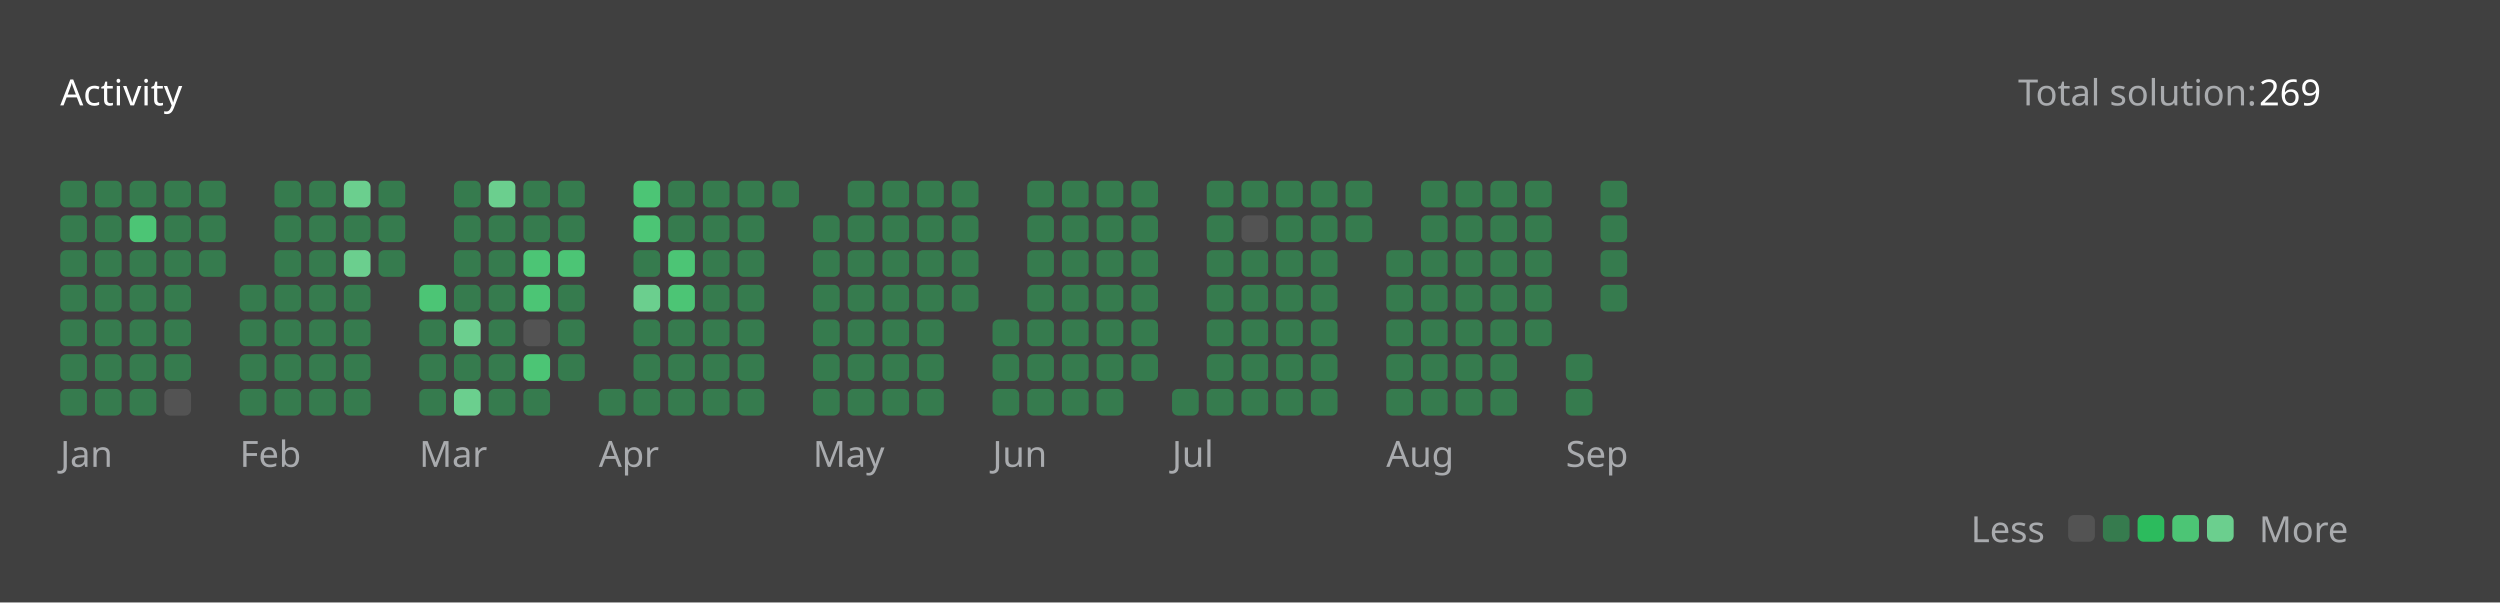
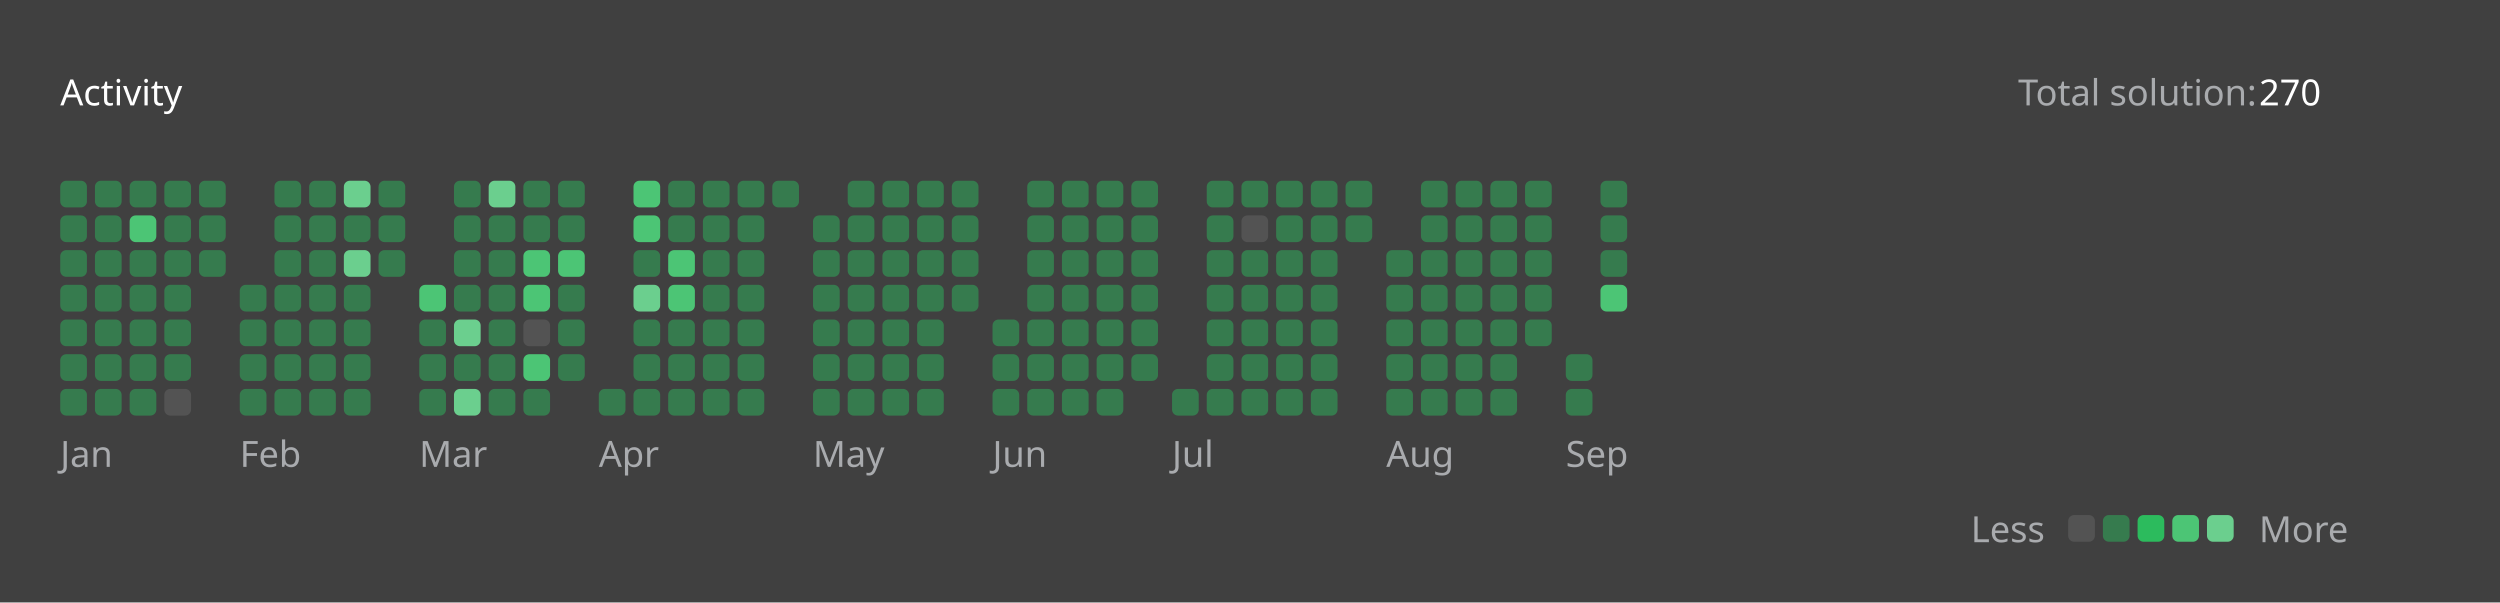
<svg xmlns="http://www.w3.org/2000/svg" version="1.1" height="200" width="830" viewBox="0 0 830 200">
  <style>*{font-family: "Segoe UI", Tahoma, Geneva, Verdana, sans-serif;}</style>
  <style>.title{font-weight: 500;font-size: 1rem;}</style>
  <style>.rotate-90{transform: rotate(-90deg);transform-origin: center;transform-box: fill-box;}</style>
  <style>.state{font-size: .75rem;}</style>
  <style>.light{color: #ffffff;fill: #ffffff;}</style>
  <style>.light-gray{color: #eff2f699;fill: #eff2f699;}</style>
  <style>.dark-gray{color: #ebebf54d;fill: #ebebf54d;}</style>
  <style>.gray{color: #747474;fill: #747474;}</style>
  <style>.orange{color: #ffa116;fill: #ffa116;}</style>
  <style>.background{color: #404040;fill: #404040;}</style>
  <style>.level-1-block{fill: #ffffff1a;}</style>
  <style>.level-2-block{fill: #2cb55d80;}</style>
  <style>.level-3-block{fill: #2cbb5dff;}</style>
  <style>.level-4-block{fill: #4cc575ff;}</style>
  <style>.level-5-block{fill: #6bcf8eff;}</style>
  <rect fill="#404040" x="0" y="0" width="830" height="200" rx="0.5rem" />
  <g text-anchor="start" text-decoration="1" class="title">
    <text x="20" y="35">
      <tspan class="light">Activity</tspan>
      <tspan class="orange" />
    </text>
  </g>
  <g class="state">
    <text x="670" y="35" class="light-gray"> Total solution: </text>
-     <text x="750" y="35" class="light"> 269 </text>
+     <text x="750" y="35" class="light"> 270 </text>
    <text x="678.88" y="180" class="light-gray" text-anchor="end">Less</text>
    <rect x="686.64" y="171" width="8.86" height="8.86" rx="2" ry="2" class="level-1-block" />
    <rect x="698.16" y="171" width="8.86" height="8.86" rx="2" ry="2" class="level-2-block" />
    <rect x="709.68" y="171" width="8.86" height="8.86" rx="2" ry="2" class="level-3-block" />
    <rect x="721.2" y="171" width="8.86" height="8.86" rx="2" ry="2" class="level-4-block" />
    <rect x="732.72" y="171" width="8.86" height="8.86" rx="2" ry="2" class="level-5-block" />
    <text x="750" y="180" class="light-gray">More</text>
  </g>
  <g x="20" y="60">
    <g x="20" y="60">
      <g x="20.0" y="60">
        <rect x="20.0" y="60.0" width="8.86" height="8.86" rx="2" ry="2" class="level-2-block" />
        <rect x="20.0" y="71.52" width="8.86" height="8.86" rx="2" ry="2" class="level-2-block" />
        <rect x="20.0" y="83.04" width="8.86" height="8.86" rx="2" ry="2" class="level-2-block" />
        <rect x="20.0" y="94.56" width="8.86" height="8.86" rx="2" ry="2" class="level-2-block" />
        <rect x="20.0" y="106.08" width="8.86" height="8.86" rx="2" ry="2" class="level-2-block" />
        <rect x="20.0" y="117.6" width="8.86" height="8.86" rx="2" ry="2" class="level-2-block" />
        <rect x="20.0" y="129.12" width="8.86" height="8.86" rx="2" ry="2" class="level-2-block" />
      </g>
      <g x="31.52" y="60">
        <rect x="31.52" y="60.0" width="8.86" height="8.86" rx="2" ry="2" class="level-2-block" />
        <rect x="31.52" y="71.52" width="8.86" height="8.86" rx="2" ry="2" class="level-2-block" />
        <rect x="31.52" y="83.04" width="8.86" height="8.86" rx="2" ry="2" class="level-2-block" />
        <rect x="31.52" y="94.56" width="8.86" height="8.86" rx="2" ry="2" class="level-2-block" />
        <rect x="31.52" y="106.08" width="8.86" height="8.86" rx="2" ry="2" class="level-2-block" />
        <rect x="31.52" y="117.6" width="8.86" height="8.86" rx="2" ry="2" class="level-2-block" />
        <rect x="31.52" y="129.12" width="8.86" height="8.86" rx="2" ry="2" class="level-2-block" />
      </g>
      <g x="43.04" y="60">
        <rect x="43.04" y="60.0" width="8.86" height="8.86" rx="2" ry="2" class="level-2-block" />
        <rect x="43.04" y="71.52" width="8.86" height="8.86" rx="2" ry="2" class="level-4-block" />
        <rect x="43.04" y="83.04" width="8.86" height="8.86" rx="2" ry="2" class="level-2-block" />
        <rect x="43.04" y="94.56" width="8.86" height="8.86" rx="2" ry="2" class="level-2-block" />
        <rect x="43.04" y="106.08" width="8.86" height="8.86" rx="2" ry="2" class="level-2-block" />
        <rect x="43.04" y="117.6" width="8.86" height="8.86" rx="2" ry="2" class="level-2-block" />
        <rect x="43.04" y="129.12" width="8.86" height="8.86" rx="2" ry="2" class="level-2-block" />
      </g>
      <g x="54.56" y="60">
        <rect x="54.56" y="60.0" width="8.86" height="8.86" rx="2" ry="2" class="level-2-block" />
        <rect x="54.56" y="71.52" width="8.86" height="8.86" rx="2" ry="2" class="level-2-block" />
        <rect x="54.56" y="83.04" width="8.86" height="8.86" rx="2" ry="2" class="level-2-block" />
        <rect x="54.56" y="94.56" width="8.86" height="8.86" rx="2" ry="2" class="level-2-block" />
        <rect x="54.56" y="106.08" width="8.86" height="8.86" rx="2" ry="2" class="level-2-block" />
        <rect x="54.56" y="117.6" width="8.86" height="8.86" rx="2" ry="2" class="level-2-block" />
        <rect x="54.56" y="129.12" width="8.86" height="8.86" rx="2" ry="2" class="level-1-block" />
      </g>
      <g x="66.08" y="60">
        <rect x="66.08" y="60.0" width="8.86" height="8.86" rx="2" ry="2" class="level-2-block" />
        <rect x="66.08" y="71.52" width="8.86" height="8.86" rx="2" ry="2" class="level-2-block" />
        <rect x="66.08" y="83.04" width="8.86" height="8.86" rx="2" ry="2" class="level-2-block" />
      </g>
      <text x="20.0" y="155" class="light-gray state">Jan</text>
    </g>
  </g>
  <g x="79.6" y="60">
    <g x="79.6" y="60">
      <g x="79.6" y="60">
        <rect x="79.6" y="94.56" width="8.86" height="8.86" rx="2" ry="2" class="level-2-block" />
        <rect x="79.6" y="106.08" width="8.86" height="8.86" rx="2" ry="2" class="level-2-block" />
        <rect x="79.6" y="117.6" width="8.86" height="8.86" rx="2" ry="2" class="level-2-block" />
        <rect x="79.6" y="129.12" width="8.86" height="8.86" rx="2" ry="2" class="level-2-block" />
      </g>
      <g x="91.12" y="60">
        <rect x="91.12" y="60.0" width="8.86" height="8.86" rx="2" ry="2" class="level-2-block" />
        <rect x="91.12" y="71.52" width="8.86" height="8.86" rx="2" ry="2" class="level-2-block" />
        <rect x="91.12" y="83.04" width="8.86" height="8.86" rx="2" ry="2" class="level-2-block" />
        <rect x="91.12" y="94.56" width="8.86" height="8.86" rx="2" ry="2" class="level-2-block" />
        <rect x="91.12" y="106.08" width="8.86" height="8.86" rx="2" ry="2" class="level-2-block" />
        <rect x="91.12" y="117.6" width="8.86" height="8.86" rx="2" ry="2" class="level-2-block" />
        <rect x="91.12" y="129.12" width="8.86" height="8.86" rx="2" ry="2" class="level-2-block" />
      </g>
      <g x="102.64" y="60">
        <rect x="102.64" y="60.0" width="8.86" height="8.86" rx="2" ry="2" class="level-2-block" />
        <rect x="102.64" y="71.52" width="8.86" height="8.86" rx="2" ry="2" class="level-2-block" />
        <rect x="102.64" y="83.04" width="8.86" height="8.86" rx="2" ry="2" class="level-2-block" />
        <rect x="102.64" y="94.56" width="8.86" height="8.86" rx="2" ry="2" class="level-2-block" />
        <rect x="102.64" y="106.08" width="8.86" height="8.86" rx="2" ry="2" class="level-2-block" />
        <rect x="102.64" y="117.6" width="8.86" height="8.86" rx="2" ry="2" class="level-2-block" />
        <rect x="102.64" y="129.12" width="8.86" height="8.86" rx="2" ry="2" class="level-2-block" />
      </g>
      <g x="114.16" y="60">
        <rect x="114.16" y="60.0" width="8.86" height="8.86" rx="2" ry="2" class="level-5-block" />
        <rect x="114.16" y="71.52" width="8.86" height="8.86" rx="2" ry="2" class="level-2-block" />
        <rect x="114.16" y="83.04" width="8.86" height="8.86" rx="2" ry="2" class="level-5-block" />
        <rect x="114.16" y="94.56" width="8.86" height="8.86" rx="2" ry="2" class="level-2-block" />
        <rect x="114.16" y="106.08" width="8.86" height="8.86" rx="2" ry="2" class="level-2-block" />
        <rect x="114.16" y="117.6" width="8.86" height="8.86" rx="2" ry="2" class="level-2-block" />
        <rect x="114.16" y="129.12" width="8.86" height="8.86" rx="2" ry="2" class="level-2-block" />
      </g>
      <g x="125.68" y="60">
        <rect x="125.68" y="60.0" width="8.86" height="8.86" rx="2" ry="2" class="level-2-block" />
        <rect x="125.68" y="71.52" width="8.86" height="8.86" rx="2" ry="2" class="level-2-block" />
        <rect x="125.68" y="83.04" width="8.86" height="8.86" rx="2" ry="2" class="level-2-block" />
      </g>
      <text x="79.6" y="155" class="light-gray state">Feb</text>
    </g>
  </g>
  <g x="139.2" y="60">
    <g x="139.2" y="60">
      <g x="139.2" y="60">
        <rect x="139.2" y="94.56" width="8.86" height="8.86" rx="2" ry="2" class="level-4-block" />
        <rect x="139.2" y="106.08" width="8.86" height="8.86" rx="2" ry="2" class="level-2-block" />
        <rect x="139.2" y="117.6" width="8.86" height="8.86" rx="2" ry="2" class="level-2-block" />
        <rect x="139.2" y="129.12" width="8.86" height="8.86" rx="2" ry="2" class="level-2-block" />
      </g>
      <g x="150.72" y="60">
        <rect x="150.72" y="60.0" width="8.86" height="8.86" rx="2" ry="2" class="level-2-block" />
        <rect x="150.72" y="71.52" width="8.86" height="8.86" rx="2" ry="2" class="level-2-block" />
        <rect x="150.72" y="83.04" width="8.86" height="8.86" rx="2" ry="2" class="level-2-block" />
        <rect x="150.72" y="94.56" width="8.86" height="8.86" rx="2" ry="2" class="level-2-block" />
        <rect x="150.72" y="106.08" width="8.86" height="8.86" rx="2" ry="2" class="level-5-block" />
        <rect x="150.72" y="117.6" width="8.86" height="8.86" rx="2" ry="2" class="level-2-block" />
        <rect x="150.72" y="129.12" width="8.86" height="8.86" rx="2" ry="2" class="level-5-block" />
      </g>
      <g x="162.24" y="60">
        <rect x="162.24" y="60.0" width="8.86" height="8.86" rx="2" ry="2" class="level-5-block" />
        <rect x="162.24" y="71.52" width="8.86" height="8.86" rx="2" ry="2" class="level-2-block" />
        <rect x="162.24" y="83.04" width="8.86" height="8.86" rx="2" ry="2" class="level-2-block" />
        <rect x="162.24" y="94.56" width="8.86" height="8.86" rx="2" ry="2" class="level-2-block" />
        <rect x="162.24" y="106.08" width="8.86" height="8.86" rx="2" ry="2" class="level-2-block" />
        <rect x="162.24" y="117.6" width="8.86" height="8.86" rx="2" ry="2" class="level-2-block" />
        <rect x="162.24" y="129.12" width="8.86" height="8.86" rx="2" ry="2" class="level-2-block" />
      </g>
      <g x="173.76" y="60">
        <rect x="173.76" y="60.0" width="8.86" height="8.86" rx="2" ry="2" class="level-2-block" />
        <rect x="173.76" y="71.52" width="8.86" height="8.86" rx="2" ry="2" class="level-2-block" />
        <rect x="173.76" y="83.04" width="8.86" height="8.86" rx="2" ry="2" class="level-4-block" />
        <rect x="173.76" y="94.56" width="8.86" height="8.86" rx="2" ry="2" class="level-4-block" />
        <rect x="173.76" y="106.08" width="8.86" height="8.86" rx="2" ry="2" class="level-1-block" />
        <rect x="173.76" y="117.6" width="8.86" height="8.86" rx="2" ry="2" class="level-4-block" />
        <rect x="173.76" y="129.12" width="8.86" height="8.86" rx="2" ry="2" class="level-2-block" />
      </g>
      <g x="185.28" y="60">
        <rect x="185.28" y="60.0" width="8.86" height="8.86" rx="2" ry="2" class="level-2-block" />
        <rect x="185.28" y="71.52" width="8.86" height="8.86" rx="2" ry="2" class="level-2-block" />
        <rect x="185.28" y="83.04" width="8.86" height="8.86" rx="2" ry="2" class="level-4-block" />
        <rect x="185.28" y="94.56" width="8.86" height="8.86" rx="2" ry="2" class="level-2-block" />
        <rect x="185.28" y="106.08" width="8.86" height="8.86" rx="2" ry="2" class="level-2-block" />
        <rect x="185.28" y="117.6" width="8.86" height="8.86" rx="2" ry="2" class="level-2-block" />
      </g>
      <text x="139.2" y="155" class="light-gray state">Mar</text>
    </g>
  </g>
  <g x="198.8" y="60">
    <g x="198.8" y="60">
      <g x="198.8" y="60">
        <rect x="198.8" y="129.12" width="8.86" height="8.86" rx="2" ry="2" class="level-2-block" />
      </g>
      <g x="210.32" y="60">
        <rect x="210.32" y="60.0" width="8.86" height="8.86" rx="2" ry="2" class="level-4-block" />
        <rect x="210.32" y="71.52" width="8.86" height="8.86" rx="2" ry="2" class="level-4-block" />
        <rect x="210.32" y="83.04" width="8.86" height="8.86" rx="2" ry="2" class="level-2-block" />
        <rect x="210.32" y="94.56" width="8.86" height="8.86" rx="2" ry="2" class="level-5-block" />
        <rect x="210.32" y="106.08" width="8.86" height="8.86" rx="2" ry="2" class="level-2-block" />
        <rect x="210.32" y="117.6" width="8.86" height="8.86" rx="2" ry="2" class="level-2-block" />
        <rect x="210.32" y="129.12" width="8.86" height="8.86" rx="2" ry="2" class="level-2-block" />
      </g>
      <g x="221.84" y="60">
        <rect x="221.84" y="60.0" width="8.86" height="8.86" rx="2" ry="2" class="level-2-block" />
        <rect x="221.84" y="71.52" width="8.86" height="8.86" rx="2" ry="2" class="level-2-block" />
        <rect x="221.84" y="83.04" width="8.86" height="8.86" rx="2" ry="2" class="level-4-block" />
        <rect x="221.84" y="94.56" width="8.86" height="8.86" rx="2" ry="2" class="level-4-block" />
        <rect x="221.84" y="106.08" width="8.86" height="8.86" rx="2" ry="2" class="level-2-block" />
        <rect x="221.84" y="117.6" width="8.86" height="8.86" rx="2" ry="2" class="level-2-block" />
        <rect x="221.84" y="129.12" width="8.86" height="8.86" rx="2" ry="2" class="level-2-block" />
      </g>
      <g x="233.36" y="60">
        <rect x="233.36" y="60.0" width="8.86" height="8.86" rx="2" ry="2" class="level-2-block" />
        <rect x="233.36" y="71.52" width="8.86" height="8.86" rx="2" ry="2" class="level-2-block" />
        <rect x="233.36" y="83.04" width="8.86" height="8.86" rx="2" ry="2" class="level-2-block" />
        <rect x="233.36" y="94.56" width="8.86" height="8.86" rx="2" ry="2" class="level-2-block" />
        <rect x="233.36" y="106.08" width="8.86" height="8.86" rx="2" ry="2" class="level-2-block" />
        <rect x="233.36" y="117.6" width="8.86" height="8.86" rx="2" ry="2" class="level-2-block" />
        <rect x="233.36" y="129.12" width="8.86" height="8.86" rx="2" ry="2" class="level-2-block" />
      </g>
      <g x="244.88" y="60">
        <rect x="244.88" y="60.0" width="8.86" height="8.86" rx="2" ry="2" class="level-2-block" />
        <rect x="244.88" y="71.52" width="8.86" height="8.86" rx="2" ry="2" class="level-2-block" />
        <rect x="244.88" y="83.04" width="8.86" height="8.86" rx="2" ry="2" class="level-2-block" />
        <rect x="244.88" y="94.56" width="8.86" height="8.86" rx="2" ry="2" class="level-2-block" />
        <rect x="244.88" y="106.08" width="8.86" height="8.86" rx="2" ry="2" class="level-2-block" />
        <rect x="244.88" y="117.6" width="8.86" height="8.86" rx="2" ry="2" class="level-2-block" />
        <rect x="244.88" y="129.12" width="8.86" height="8.86" rx="2" ry="2" class="level-2-block" />
      </g>
      <g x="256.4" y="60">
        <rect x="256.4" y="60.0" width="8.86" height="8.86" rx="2" ry="2" class="level-2-block" />
      </g>
      <text x="198.8" y="155" class="light-gray state">Apr</text>
    </g>
  </g>
  <g x="269.92" y="60">
    <g x="269.92" y="60">
      <g x="269.92" y="60">
        <rect x="269.92" y="71.52" width="8.86" height="8.86" rx="2" ry="2" class="level-2-block" />
        <rect x="269.92" y="83.04" width="8.86" height="8.86" rx="2" ry="2" class="level-2-block" />
        <rect x="269.92" y="94.56" width="8.86" height="8.86" rx="2" ry="2" class="level-2-block" />
        <rect x="269.92" y="106.08" width="8.86" height="8.86" rx="2" ry="2" class="level-2-block" />
        <rect x="269.92" y="117.6" width="8.86" height="8.86" rx="2" ry="2" class="level-2-block" />
        <rect x="269.92" y="129.12" width="8.86" height="8.86" rx="2" ry="2" class="level-2-block" />
      </g>
      <g x="281.44" y="60">
        <rect x="281.44" y="60.0" width="8.86" height="8.86" rx="2" ry="2" class="level-2-block" />
        <rect x="281.44" y="71.52" width="8.86" height="8.86" rx="2" ry="2" class="level-2-block" />
        <rect x="281.44" y="83.04" width="8.86" height="8.86" rx="2" ry="2" class="level-2-block" />
        <rect x="281.44" y="94.56" width="8.86" height="8.86" rx="2" ry="2" class="level-2-block" />
        <rect x="281.44" y="106.08" width="8.86" height="8.86" rx="2" ry="2" class="level-2-block" />
        <rect x="281.44" y="117.6" width="8.86" height="8.86" rx="2" ry="2" class="level-2-block" />
        <rect x="281.44" y="129.12" width="8.86" height="8.86" rx="2" ry="2" class="level-2-block" />
      </g>
      <g x="292.96" y="60">
        <rect x="292.96" y="60.0" width="8.86" height="8.86" rx="2" ry="2" class="level-2-block" />
        <rect x="292.96" y="71.52" width="8.86" height="8.86" rx="2" ry="2" class="level-2-block" />
        <rect x="292.96" y="83.04" width="8.86" height="8.86" rx="2" ry="2" class="level-2-block" />
        <rect x="292.96" y="94.56" width="8.86" height="8.86" rx="2" ry="2" class="level-2-block" />
        <rect x="292.96" y="106.08" width="8.86" height="8.86" rx="2" ry="2" class="level-2-block" />
        <rect x="292.96" y="117.6" width="8.86" height="8.86" rx="2" ry="2" class="level-2-block" />
        <rect x="292.96" y="129.12" width="8.86" height="8.86" rx="2" ry="2" class="level-2-block" />
      </g>
      <g x="304.48" y="60">
        <rect x="304.48" y="60.0" width="8.86" height="8.86" rx="2" ry="2" class="level-2-block" />
        <rect x="304.48" y="71.52" width="8.86" height="8.86" rx="2" ry="2" class="level-2-block" />
        <rect x="304.48" y="83.04" width="8.86" height="8.86" rx="2" ry="2" class="level-2-block" />
        <rect x="304.48" y="94.56" width="8.86" height="8.86" rx="2" ry="2" class="level-2-block" />
        <rect x="304.48" y="106.08" width="8.86" height="8.86" rx="2" ry="2" class="level-2-block" />
        <rect x="304.48" y="117.6" width="8.86" height="8.86" rx="2" ry="2" class="level-2-block" />
        <rect x="304.48" y="129.12" width="8.86" height="8.86" rx="2" ry="2" class="level-2-block" />
      </g>
      <g x="316" y="60">
        <rect x="316" y="60.0" width="8.86" height="8.86" rx="2" ry="2" class="level-2-block" />
        <rect x="316" y="71.52" width="8.86" height="8.86" rx="2" ry="2" class="level-2-block" />
        <rect x="316" y="83.04" width="8.86" height="8.86" rx="2" ry="2" class="level-2-block" />
        <rect x="316" y="94.56" width="8.86" height="8.86" rx="2" ry="2" class="level-2-block" />
      </g>
      <text x="269.92" y="155" class="light-gray state">May</text>
    </g>
  </g>
  <g x="329.52" y="60">
    <g x="329.52" y="60">
      <g x="329.52" y="60">
        <rect x="329.52" y="106.08" width="8.86" height="8.86" rx="2" ry="2" class="level-2-block" />
        <rect x="329.52" y="117.6" width="8.86" height="8.86" rx="2" ry="2" class="level-2-block" />
        <rect x="329.52" y="129.12" width="8.86" height="8.86" rx="2" ry="2" class="level-2-block" />
      </g>
      <g x="341.04" y="60">
        <rect x="341.04" y="60.0" width="8.86" height="8.86" rx="2" ry="2" class="level-2-block" />
        <rect x="341.04" y="71.52" width="8.86" height="8.86" rx="2" ry="2" class="level-2-block" />
        <rect x="341.04" y="83.04" width="8.86" height="8.86" rx="2" ry="2" class="level-2-block" />
        <rect x="341.04" y="94.56" width="8.86" height="8.86" rx="2" ry="2" class="level-2-block" />
        <rect x="341.04" y="106.08" width="8.86" height="8.86" rx="2" ry="2" class="level-2-block" />
        <rect x="341.04" y="117.6" width="8.86" height="8.86" rx="2" ry="2" class="level-2-block" />
        <rect x="341.04" y="129.12" width="8.86" height="8.86" rx="2" ry="2" class="level-2-block" />
      </g>
      <g x="352.56" y="60">
        <rect x="352.56" y="60.0" width="8.86" height="8.86" rx="2" ry="2" class="level-2-block" />
        <rect x="352.56" y="71.52" width="8.86" height="8.86" rx="2" ry="2" class="level-2-block" />
        <rect x="352.56" y="83.04" width="8.86" height="8.86" rx="2" ry="2" class="level-2-block" />
        <rect x="352.56" y="94.56" width="8.86" height="8.86" rx="2" ry="2" class="level-2-block" />
        <rect x="352.56" y="106.08" width="8.86" height="8.86" rx="2" ry="2" class="level-2-block" />
        <rect x="352.56" y="117.6" width="8.86" height="8.86" rx="2" ry="2" class="level-2-block" />
        <rect x="352.56" y="129.12" width="8.86" height="8.86" rx="2" ry="2" class="level-2-block" />
      </g>
      <g x="364.08" y="60">
        <rect x="364.08" y="60.0" width="8.86" height="8.86" rx="2" ry="2" class="level-2-block" />
        <rect x="364.08" y="71.52" width="8.86" height="8.86" rx="2" ry="2" class="level-2-block" />
        <rect x="364.08" y="83.04" width="8.86" height="8.86" rx="2" ry="2" class="level-2-block" />
        <rect x="364.08" y="94.56" width="8.86" height="8.86" rx="2" ry="2" class="level-2-block" />
        <rect x="364.08" y="106.08" width="8.86" height="8.86" rx="2" ry="2" class="level-2-block" />
        <rect x="364.08" y="117.6" width="8.86" height="8.86" rx="2" ry="2" class="level-2-block" />
        <rect x="364.08" y="129.12" width="8.86" height="8.86" rx="2" ry="2" class="level-2-block" />
      </g>
      <g x="375.6" y="60">
        <rect x="375.6" y="60.0" width="8.86" height="8.86" rx="2" ry="2" class="level-2-block" />
        <rect x="375.6" y="71.52" width="8.86" height="8.86" rx="2" ry="2" class="level-2-block" />
        <rect x="375.6" y="83.04" width="8.86" height="8.86" rx="2" ry="2" class="level-2-block" />
        <rect x="375.6" y="94.56" width="8.86" height="8.86" rx="2" ry="2" class="level-2-block" />
        <rect x="375.6" y="106.08" width="8.86" height="8.86" rx="2" ry="2" class="level-2-block" />
        <rect x="375.6" y="117.6" width="8.86" height="8.86" rx="2" ry="2" class="level-2-block" />
      </g>
      <text x="329.52" y="155" class="light-gray state">Jun</text>
    </g>
  </g>
  <g x="389.12" y="60">
    <g x="389.12" y="60">
      <g x="389.12" y="60">
        <rect x="389.12" y="129.12" width="8.86" height="8.86" rx="2" ry="2" class="level-2-block" />
      </g>
      <g x="400.64" y="60">
        <rect x="400.64" y="60.0" width="8.86" height="8.86" rx="2" ry="2" class="level-2-block" />
        <rect x="400.64" y="71.52" width="8.86" height="8.86" rx="2" ry="2" class="level-2-block" />
        <rect x="400.64" y="83.04" width="8.86" height="8.86" rx="2" ry="2" class="level-2-block" />
        <rect x="400.64" y="94.56" width="8.86" height="8.86" rx="2" ry="2" class="level-2-block" />
        <rect x="400.64" y="106.08" width="8.86" height="8.86" rx="2" ry="2" class="level-2-block" />
        <rect x="400.64" y="117.6" width="8.86" height="8.86" rx="2" ry="2" class="level-2-block" />
        <rect x="400.64" y="129.12" width="8.86" height="8.86" rx="2" ry="2" class="level-2-block" />
      </g>
      <g x="412.16" y="60">
        <rect x="412.16" y="60.0" width="8.86" height="8.86" rx="2" ry="2" class="level-2-block" />
        <rect x="412.16" y="71.52" width="8.86" height="8.86" rx="2" ry="2" class="level-1-block" />
        <rect x="412.16" y="83.04" width="8.86" height="8.86" rx="2" ry="2" class="level-2-block" />
        <rect x="412.16" y="94.56" width="8.86" height="8.86" rx="2" ry="2" class="level-2-block" />
        <rect x="412.16" y="106.08" width="8.86" height="8.86" rx="2" ry="2" class="level-2-block" />
        <rect x="412.16" y="117.6" width="8.86" height="8.86" rx="2" ry="2" class="level-2-block" />
        <rect x="412.16" y="129.12" width="8.86" height="8.86" rx="2" ry="2" class="level-2-block" />
      </g>
      <g x="423.68" y="60">
        <rect x="423.68" y="60.0" width="8.86" height="8.86" rx="2" ry="2" class="level-2-block" />
        <rect x="423.68" y="71.52" width="8.86" height="8.86" rx="2" ry="2" class="level-2-block" />
        <rect x="423.68" y="83.04" width="8.86" height="8.86" rx="2" ry="2" class="level-2-block" />
        <rect x="423.68" y="94.56" width="8.86" height="8.86" rx="2" ry="2" class="level-2-block" />
        <rect x="423.68" y="106.08" width="8.86" height="8.86" rx="2" ry="2" class="level-2-block" />
        <rect x="423.68" y="117.6" width="8.86" height="8.86" rx="2" ry="2" class="level-2-block" />
        <rect x="423.68" y="129.12" width="8.86" height="8.86" rx="2" ry="2" class="level-2-block" />
      </g>
      <g x="435.2" y="60">
        <rect x="435.2" y="60.0" width="8.86" height="8.86" rx="2" ry="2" class="level-2-block" />
        <rect x="435.2" y="71.52" width="8.86" height="8.86" rx="2" ry="2" class="level-2-block" />
        <rect x="435.2" y="83.04" width="8.86" height="8.86" rx="2" ry="2" class="level-2-block" />
        <rect x="435.2" y="94.56" width="8.86" height="8.86" rx="2" ry="2" class="level-2-block" />
        <rect x="435.2" y="106.08" width="8.86" height="8.86" rx="2" ry="2" class="level-2-block" />
        <rect x="435.2" y="117.6" width="8.86" height="8.86" rx="2" ry="2" class="level-2-block" />
        <rect x="435.2" y="129.12" width="8.86" height="8.86" rx="2" ry="2" class="level-2-block" />
      </g>
      <g x="446.72" y="60">
        <rect x="446.72" y="60.0" width="8.86" height="8.86" rx="2" ry="2" class="level-2-block" />
        <rect x="446.72" y="71.52" width="8.86" height="8.86" rx="2" ry="2" class="level-2-block" />
      </g>
      <text x="389.12" y="155" class="light-gray state">Jul</text>
    </g>
  </g>
  <g x="460.24" y="60">
    <g x="460.24" y="60">
      <g x="460.24" y="60">
        <rect x="460.24" y="83.04" width="8.86" height="8.86" rx="2" ry="2" class="level-2-block" />
        <rect x="460.24" y="94.56" width="8.86" height="8.86" rx="2" ry="2" class="level-2-block" />
        <rect x="460.24" y="106.08" width="8.86" height="8.86" rx="2" ry="2" class="level-2-block" />
        <rect x="460.24" y="117.6" width="8.86" height="8.86" rx="2" ry="2" class="level-2-block" />
        <rect x="460.24" y="129.12" width="8.86" height="8.86" rx="2" ry="2" class="level-2-block" />
      </g>
      <g x="471.76" y="60">
        <rect x="471.76" y="60.0" width="8.86" height="8.86" rx="2" ry="2" class="level-2-block" />
        <rect x="471.76" y="71.52" width="8.86" height="8.86" rx="2" ry="2" class="level-2-block" />
        <rect x="471.76" y="83.04" width="8.86" height="8.86" rx="2" ry="2" class="level-2-block" />
        <rect x="471.76" y="94.56" width="8.86" height="8.86" rx="2" ry="2" class="level-2-block" />
        <rect x="471.76" y="106.08" width="8.86" height="8.86" rx="2" ry="2" class="level-2-block" />
        <rect x="471.76" y="117.6" width="8.86" height="8.86" rx="2" ry="2" class="level-2-block" />
        <rect x="471.76" y="129.12" width="8.86" height="8.86" rx="2" ry="2" class="level-2-block" />
      </g>
      <g x="483.28" y="60">
        <rect x="483.28" y="60.0" width="8.86" height="8.86" rx="2" ry="2" class="level-2-block" />
        <rect x="483.28" y="71.52" width="8.86" height="8.86" rx="2" ry="2" class="level-2-block" />
        <rect x="483.28" y="83.04" width="8.86" height="8.86" rx="2" ry="2" class="level-2-block" />
        <rect x="483.28" y="94.56" width="8.86" height="8.86" rx="2" ry="2" class="level-2-block" />
        <rect x="483.28" y="106.08" width="8.86" height="8.86" rx="2" ry="2" class="level-2-block" />
        <rect x="483.28" y="117.6" width="8.86" height="8.86" rx="2" ry="2" class="level-2-block" />
        <rect x="483.28" y="129.12" width="8.86" height="8.86" rx="2" ry="2" class="level-2-block" />
      </g>
      <g x="494.8" y="60">
        <rect x="494.8" y="60.0" width="8.86" height="8.86" rx="2" ry="2" class="level-2-block" />
        <rect x="494.8" y="71.52" width="8.86" height="8.86" rx="2" ry="2" class="level-2-block" />
        <rect x="494.8" y="83.04" width="8.86" height="8.86" rx="2" ry="2" class="level-2-block" />
        <rect x="494.8" y="94.56" width="8.86" height="8.86" rx="2" ry="2" class="level-2-block" />
        <rect x="494.8" y="106.08" width="8.86" height="8.86" rx="2" ry="2" class="level-2-block" />
        <rect x="494.8" y="117.6" width="8.86" height="8.86" rx="2" ry="2" class="level-2-block" />
        <rect x="494.8" y="129.12" width="8.86" height="8.86" rx="2" ry="2" class="level-2-block" />
      </g>
      <g x="506.32" y="60">
        <rect x="506.32" y="60.0" width="8.86" height="8.86" rx="2" ry="2" class="level-2-block" />
        <rect x="506.32" y="71.52" width="8.86" height="8.86" rx="2" ry="2" class="level-2-block" />
        <rect x="506.32" y="83.04" width="8.86" height="8.86" rx="2" ry="2" class="level-2-block" />
        <rect x="506.32" y="94.56" width="8.86" height="8.86" rx="2" ry="2" class="level-2-block" />
        <rect x="506.32" y="106.08" width="8.86" height="8.86" rx="2" ry="2" class="level-2-block" />
      </g>
      <text x="460.24" y="155" class="light-gray state">Aug</text>
    </g>
  </g>
  <g x="519.84" y="60">
    <g x="519.84" y="60">
      <g x="519.84" y="60">
        <rect x="519.84" y="117.6" width="8.86" height="8.86" rx="2" ry="2" class="level-2-block" />
        <rect x="519.84" y="129.12" width="8.86" height="8.86" rx="2" ry="2" class="level-2-block" />
      </g>
      <g x="531.36" y="60">
        <rect x="531.36" y="60.0" width="8.86" height="8.86" rx="2" ry="2" class="level-2-block" />
        <rect x="531.36" y="71.52" width="8.86" height="8.86" rx="2" ry="2" class="level-2-block" />
        <rect x="531.36" y="83.04" width="8.86" height="8.86" rx="2" ry="2" class="level-2-block" />
-         <rect x="531.36" y="94.56" width="8.86" height="8.86" rx="2" ry="2" class="level-2-block" />
+         <rect x="531.36" y="94.56" width="8.86" height="8.86" rx="2" ry="2" class="level-4-block" />
      </g>
      <text x="519.84" y="155" class="light-gray state">Sep</text>
    </g>
  </g>
</svg>
